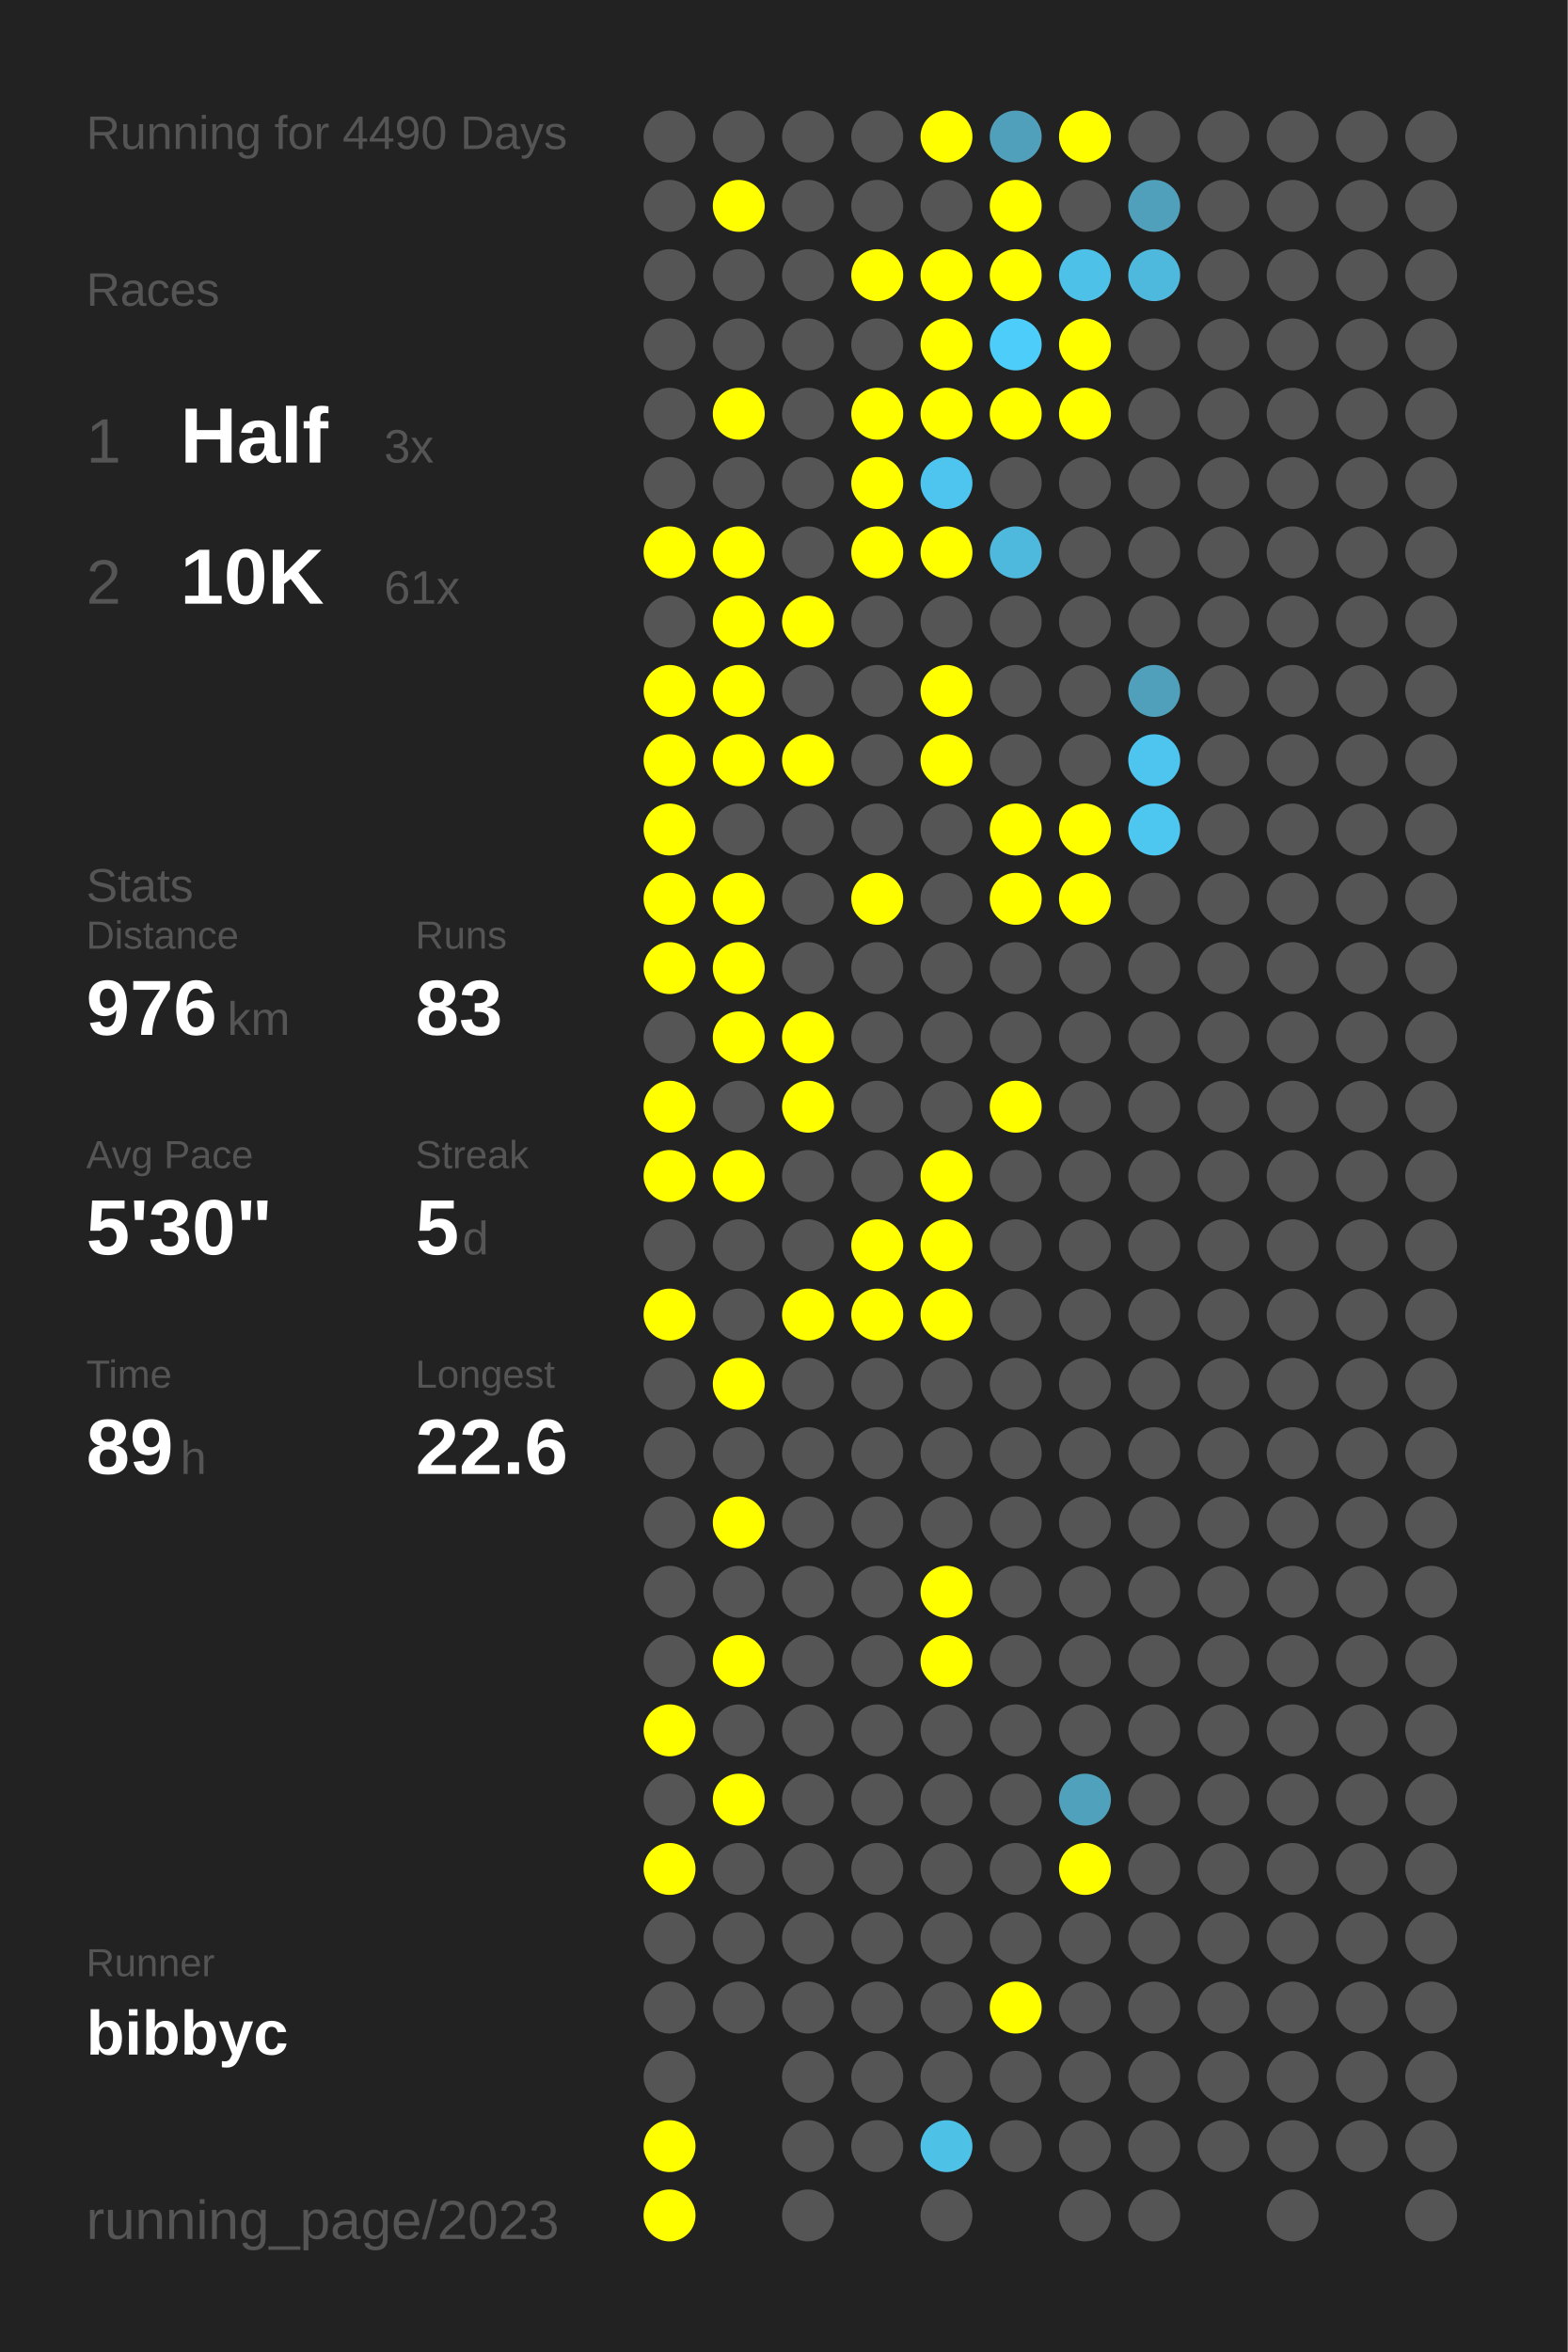
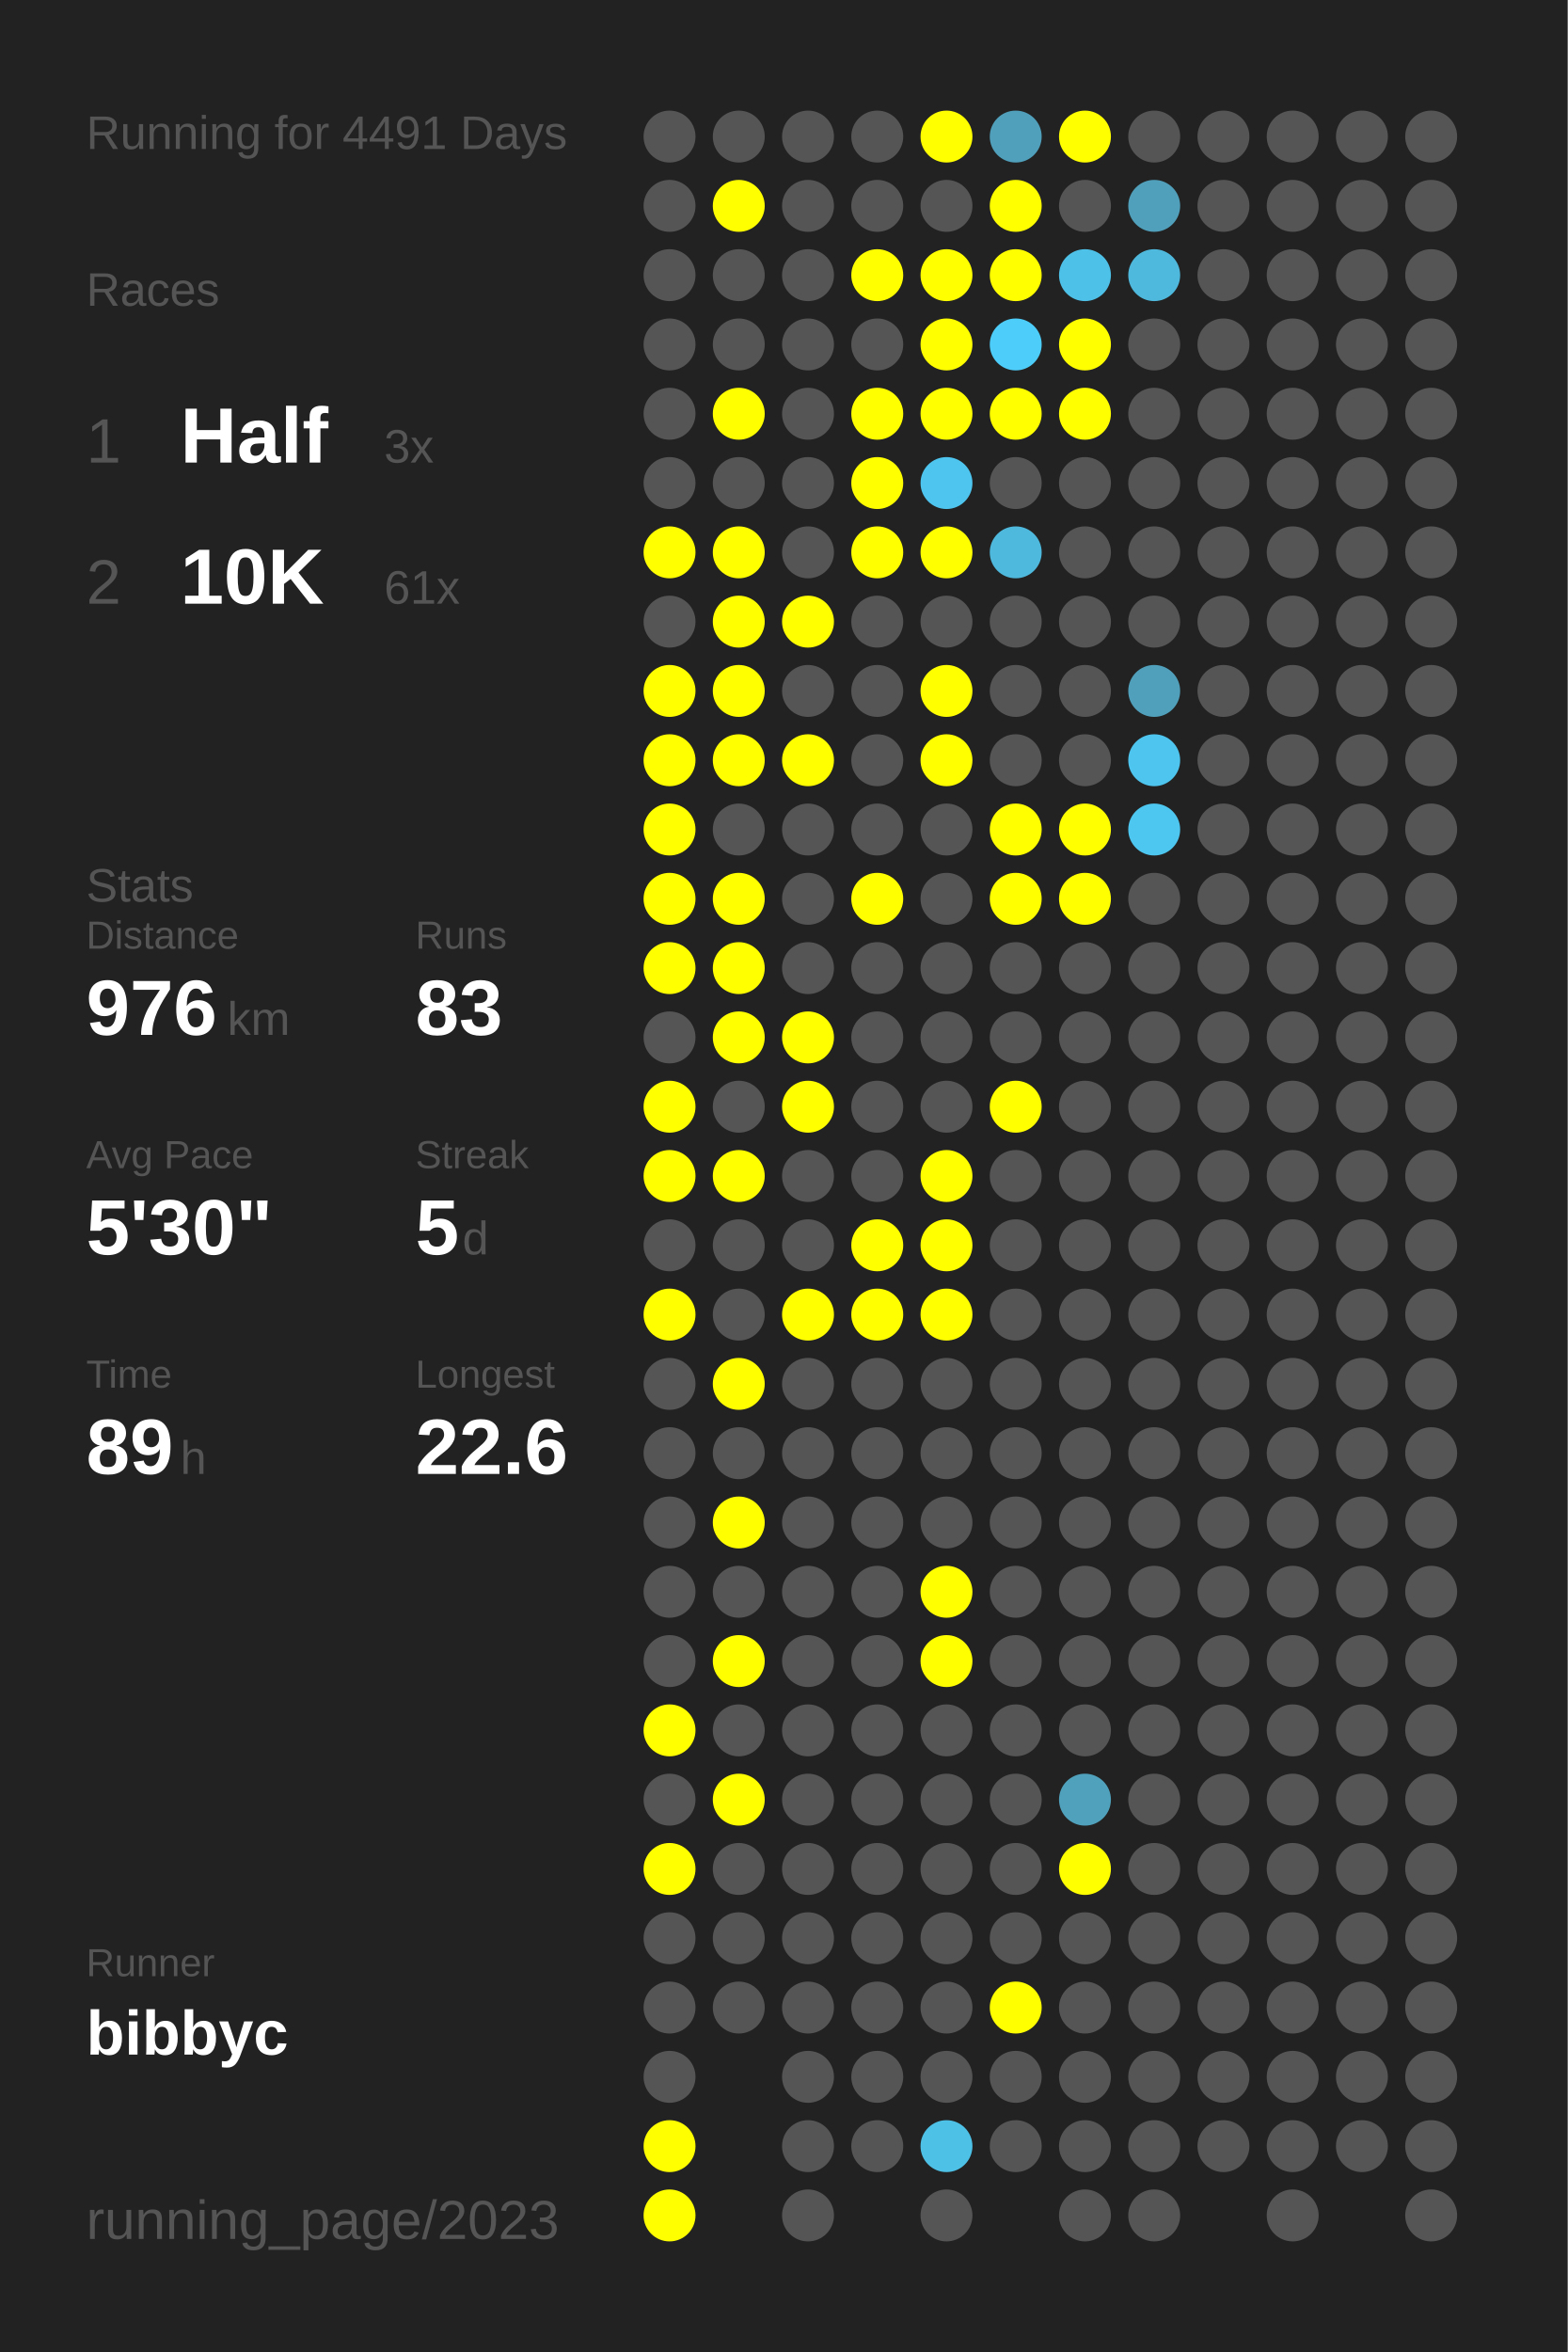
<svg xmlns="http://www.w3.org/2000/svg" baseProfile="full" height="300mm" version="1.1" viewBox="0,0,200,300" width="200mm">
  <defs />
  <rect fill="#222222" height="300" width="200" x="0" y="0" />
-   <text fill="#555555" style="font-size:6px; font-family:Arial;" x="11" y="19">Running for 4490 Days</text>
+   <text fill="#555555" style="font-size:6px; font-family:Arial;" x="11" y="19">Running for 4491 Days</text>
  <text fill="#555555" style="font-size:6px; font-family:Arial;" x="11" y="39">Races</text>
  <text fill="#555555" style="font-size:8px; font-family:Arial;" x="11" y="59">1</text>
  <text fill="#FFFFFF" style="font-size:10px; font-family:Arial; font-weight:bold;" x="23" y="59">Half</text>
  <text fill="#555555" style="font-size:6px; font-family:Arial;" x="49" y="59">3x</text>
  <text fill="#555555" style="font-size:8px; font-family:Arial;" x="11" y="77">2</text>
  <text fill="#FFFFFF" style="font-size:10px; font-family:Arial; font-weight:bold;" x="23" y="77">10K</text>
  <text fill="#555555" style="font-size:6px; font-family:Arial;" x="49" y="77">61x</text>
  <text fill="#555555" style="font-size:6px; font-family:Arial;" x="11" y="115">Stats</text>
  <text fill="#555555" style="font-size:5px; font-family:Arial;" x="11" y="121">Distance</text>
  <text fill="#FFFFFF" style="font-size:10px; font-family:Arial; font-weight:bold;" x="11" y="132">976</text>
  <text fill="#555555" style="font-size:6px; font-family:Arial;" x="29" y="132">km</text>
  <text fill="#555555" style="font-size:5px; font-family:Arial;" x="53" y="121">Runs</text>
  <text fill="#FFFFFF" style="font-size:10px; font-family:Arial; font-weight:bold;" x="53" y="132">83</text>
  <text fill="#555555" style="font-size:5px; font-family:Arial;" x="11" y="149">Avg Pace</text>
  <text fill="#FFFFFF" style="font-size:10px; font-family:Arial; font-weight:bold;" x="11" y="160">5'30"</text>
  <text fill="#555555" style="font-size:5px; font-family:Arial;" x="53" y="149">Streak</text>
  <text fill="#FFFFFF" style="font-size:10px; font-family:Arial; font-weight:bold;" x="53" y="160">5</text>
  <text fill="#555555" style="font-size:6px; font-family:Arial;" x="59" y="160">d</text>
  <text fill="#555555" style="font-size:5px; font-family:Arial;" x="11" y="177">Time</text>
  <text fill="#FFFFFF" style="font-size:10px; font-family:Arial; font-weight:bold;" x="11" y="188">89</text>
  <text fill="#555555" style="font-size:6px; font-family:Arial;" x="23" y="188">h</text>
  <text fill="#555555" style="font-size:5px; font-family:Arial;" x="53" y="177">Longest</text>
  <text fill="#FFFFFF" style="font-size:10px; font-family:Arial; font-weight:bold;" x="53" y="188">22.6</text>
  <text fill="#555555" style="font-size:5px; font-family:Arial;" x="11" y="252.065">Runner</text>
  <text fill="#FFFFFF" style="font-size:8px; font-family:Arial; font-weight:bold;" x="11" y="262.065">bibbyc</text>
  <text fill="#555555" style="font-size:7px; font-family:Arial;" x="11" y="285.581">running_page/2023</text>
  <circle cx="85.417" cy="17.419" fill="#555555" r="3.312" />
  <circle cx="85.417" cy="26.258" fill="#555555" r="3.312" />
  <circle cx="85.417" cy="35.097" fill="#555555" r="3.312" />
  <circle cx="85.417" cy="43.935" fill="#555555" r="3.312" />
  <circle cx="85.417" cy="52.774" fill="#555555" r="3.312" />
  <circle cx="85.417" cy="61.613" fill="#555555" r="3.312" />
  <circle cx="85.417" cy="70.452" fill="#FFFF00" r="3.312" />
  <circle cx="85.417" cy="79.29" fill="#555555" r="3.312" />
  <circle cx="85.417" cy="88.129" fill="#FFFF00" r="3.312" />
  <circle cx="85.417" cy="96.968" fill="#FFFF00" r="3.312" />
  <circle cx="85.417" cy="105.806" fill="#FFFF00" r="3.312" />
  <circle cx="85.417" cy="114.645" fill="#FFFF00" r="3.312" />
  <circle cx="85.417" cy="123.484" fill="#FFFF00" r="3.312" />
  <circle cx="85.417" cy="132.323" fill="#555555" r="3.312" />
  <circle cx="85.417" cy="141.161" fill="#FFFF00" r="3.312" />
  <circle cx="85.417" cy="150" fill="#FFFF00" r="3.312" />
  <circle cx="85.417" cy="158.839" fill="#555555" r="3.312" />
  <circle cx="85.417" cy="167.677" fill="#FFFF00" r="3.312" />
  <circle cx="85.417" cy="176.516" fill="#555555" r="3.312" />
  <circle cx="85.417" cy="185.355" fill="#555555" r="3.312" />
  <circle cx="85.417" cy="194.194" fill="#555555" r="3.312" />
  <circle cx="85.417" cy="203.032" fill="#555555" r="3.312" />
  <circle cx="85.417" cy="211.871" fill="#555555" r="3.312" />
  <circle cx="85.417" cy="220.71" fill="#FFFF00" r="3.312" />
  <circle cx="85.417" cy="229.548" fill="#555555" r="3.312" />
  <circle cx="85.417" cy="238.387" fill="#FFFF00" r="3.312" />
  <circle cx="85.417" cy="247.226" fill="#555555" r="3.312" />
  <circle cx="85.417" cy="256.065" fill="#555555" r="3.312" />
  <circle cx="85.417" cy="264.903" fill="#555555" r="3.312" />
  <circle cx="85.417" cy="273.742" fill="#FFFF00" r="3.312" />
  <circle cx="85.417" cy="282.581" fill="#FFFF00" r="3.312" />
  <circle cx="94.25" cy="17.419" fill="#555555" r="3.312" />
  <circle cx="94.25" cy="26.258" fill="#FFFF00" r="3.312" />
  <circle cx="94.25" cy="35.097" fill="#555555" r="3.312" />
  <circle cx="94.25" cy="43.935" fill="#555555" r="3.312" />
  <circle cx="94.25" cy="52.774" fill="#FFFF00" r="3.312" />
  <circle cx="94.25" cy="61.613" fill="#555555" r="3.312" />
  <circle cx="94.25" cy="70.452" fill="#FFFF00" r="3.312" />
  <circle cx="94.25" cy="79.29" fill="#FFFF00" r="3.312" />
  <circle cx="94.25" cy="88.129" fill="#FFFF00" r="3.312" />
  <circle cx="94.25" cy="96.968" fill="#FFFF00" r="3.312" />
  <circle cx="94.25" cy="105.806" fill="#555555" r="3.312" />
  <circle cx="94.25" cy="114.645" fill="#FFFF00" r="3.312" />
  <circle cx="94.25" cy="123.484" fill="#FFFF00" r="3.312" />
  <circle cx="94.25" cy="132.323" fill="#FFFF00" r="3.312" />
  <circle cx="94.25" cy="141.161" fill="#555555" r="3.312" />
  <circle cx="94.25" cy="150" fill="#FFFF00" r="3.312" />
  <circle cx="94.25" cy="158.839" fill="#555555" r="3.312" />
  <circle cx="94.25" cy="167.677" fill="#555555" r="3.312" />
  <circle cx="94.25" cy="176.516" fill="#FFFF00" r="3.312" />
  <circle cx="94.25" cy="185.355" fill="#555555" r="3.312" />
  <circle cx="94.25" cy="194.194" fill="#FFFF00" r="3.312" />
  <circle cx="94.25" cy="203.032" fill="#555555" r="3.312" />
  <circle cx="94.25" cy="211.871" fill="#FFFF00" r="3.312" />
  <circle cx="94.25" cy="220.71" fill="#555555" r="3.312" />
  <circle cx="94.25" cy="229.548" fill="#FFFF00" r="3.312" />
  <circle cx="94.25" cy="238.387" fill="#555555" r="3.312" />
  <circle cx="94.25" cy="247.226" fill="#555555" r="3.312" />
  <circle cx="94.25" cy="256.065" fill="#555555" r="3.312" />
  <circle cx="103.083" cy="17.419" fill="#555555" r="3.312" />
  <circle cx="103.083" cy="26.258" fill="#555555" r="3.312" />
  <circle cx="103.083" cy="35.097" fill="#555555" r="3.312" />
  <circle cx="103.083" cy="43.935" fill="#555555" r="3.312" />
  <circle cx="103.083" cy="52.774" fill="#555555" r="3.312" />
  <circle cx="103.083" cy="61.613" fill="#555555" r="3.312" />
  <circle cx="103.083" cy="70.452" fill="#555555" r="3.312" />
  <circle cx="103.083" cy="79.29" fill="#FFFF00" r="3.312" />
  <circle cx="103.083" cy="88.129" fill="#555555" r="3.312" />
  <circle cx="103.083" cy="96.968" fill="#FFFF00" r="3.312" />
  <circle cx="103.083" cy="105.806" fill="#555555" r="3.312" />
  <circle cx="103.083" cy="114.645" fill="#555555" r="3.312" />
  <circle cx="103.083" cy="123.484" fill="#555555" r="3.312" />
  <circle cx="103.083" cy="132.323" fill="#FFFF00" r="3.312" />
  <circle cx="103.083" cy="141.161" fill="#FFFF00" r="3.312" />
  <circle cx="103.083" cy="150" fill="#555555" r="3.312" />
  <circle cx="103.083" cy="158.839" fill="#555555" r="3.312" />
  <circle cx="103.083" cy="167.677" fill="#FFFF00" r="3.312" />
  <circle cx="103.083" cy="176.516" fill="#555555" r="3.312" />
  <circle cx="103.083" cy="185.355" fill="#555555" r="3.312" />
  <circle cx="103.083" cy="194.194" fill="#555555" r="3.312" />
  <circle cx="103.083" cy="203.032" fill="#555555" r="3.312" />
  <circle cx="103.083" cy="211.871" fill="#555555" r="3.312" />
  <circle cx="103.083" cy="220.71" fill="#555555" r="3.312" />
  <circle cx="103.083" cy="229.548" fill="#555555" r="3.312" />
  <circle cx="103.083" cy="238.387" fill="#555555" r="3.312" />
  <circle cx="103.083" cy="247.226" fill="#555555" r="3.312" />
  <circle cx="103.083" cy="256.065" fill="#555555" r="3.312" />
  <circle cx="103.083" cy="264.903" fill="#555555" r="3.312" />
  <circle cx="103.083" cy="273.742" fill="#555555" r="3.312" />
  <circle cx="103.083" cy="282.581" fill="#555555" r="3.312" />
  <circle cx="111.917" cy="17.419" fill="#555555" r="3.312" />
  <circle cx="111.917" cy="26.258" fill="#555555" r="3.312" />
  <circle cx="111.917" cy="35.097" fill="#FFFF00" r="3.312" />
  <circle cx="111.917" cy="43.935" fill="#555555" r="3.312" />
  <circle cx="111.917" cy="52.774" fill="#FFFF00" r="3.312" />
  <circle cx="111.917" cy="61.613" fill="#FFFF00" r="3.312" />
  <circle cx="111.917" cy="70.452" fill="#FFFF00" r="3.312" />
  <circle cx="111.917" cy="79.29" fill="#555555" r="3.312" />
  <circle cx="111.917" cy="88.129" fill="#555555" r="3.312" />
  <circle cx="111.917" cy="96.968" fill="#555555" r="3.312" />
  <circle cx="111.917" cy="105.806" fill="#555555" r="3.312" />
  <circle cx="111.917" cy="114.645" fill="#FFFF00" r="3.312" />
  <circle cx="111.917" cy="123.484" fill="#555555" r="3.312" />
  <circle cx="111.917" cy="132.323" fill="#555555" r="3.312" />
  <circle cx="111.917" cy="141.161" fill="#555555" r="3.312" />
  <circle cx="111.917" cy="150" fill="#555555" r="3.312" />
  <circle cx="111.917" cy="158.839" fill="#FFFF00" r="3.312" />
  <circle cx="111.917" cy="167.677" fill="#FFFF00" r="3.312" />
  <circle cx="111.917" cy="176.516" fill="#555555" r="3.312" />
  <circle cx="111.917" cy="185.355" fill="#555555" r="3.312" />
  <circle cx="111.917" cy="194.194" fill="#555555" r="3.312" />
  <circle cx="111.917" cy="203.032" fill="#555555" r="3.312" />
  <circle cx="111.917" cy="211.871" fill="#555555" r="3.312" />
  <circle cx="111.917" cy="220.71" fill="#555555" r="3.312" />
  <circle cx="111.917" cy="229.548" fill="#555555" r="3.312" />
  <circle cx="111.917" cy="238.387" fill="#555555" r="3.312" />
  <circle cx="111.917" cy="247.226" fill="#555555" r="3.312" />
  <circle cx="111.917" cy="256.065" fill="#555555" r="3.312" />
  <circle cx="111.917" cy="264.903" fill="#555555" r="3.312" />
  <circle cx="111.917" cy="273.742" fill="#555555" r="3.312" />
  <circle cx="120.75" cy="17.419" fill="#FFFF00" r="3.312" />
  <circle cx="120.75" cy="26.258" fill="#555555" r="3.312" />
  <circle cx="120.75" cy="35.097" fill="#FFFF00" r="3.312" />
  <circle cx="120.75" cy="43.935" fill="#FFFF00" r="3.312" />
  <circle cx="120.75" cy="52.774" fill="#FFFF00" r="3.312" />
  <circle cx="120.75" cy="61.613" fill="#4dc5ee" r="3.312" />
  <circle cx="120.75" cy="70.452" fill="#FFFF00" r="3.312" />
  <circle cx="120.75" cy="79.29" fill="#555555" r="3.312" />
  <circle cx="120.75" cy="88.129" fill="#FFFF00" r="3.312" />
  <circle cx="120.75" cy="96.968" fill="#FFFF00" r="3.312" />
  <circle cx="120.75" cy="105.806" fill="#555555" r="3.312" />
  <circle cx="120.75" cy="114.645" fill="#555555" r="3.312" />
  <circle cx="120.75" cy="123.484" fill="#555555" r="3.312" />
  <circle cx="120.75" cy="132.323" fill="#555555" r="3.312" />
  <circle cx="120.75" cy="141.161" fill="#555555" r="3.312" />
  <circle cx="120.75" cy="150" fill="#FFFF00" r="3.312" />
  <circle cx="120.75" cy="158.839" fill="#FFFF00" r="3.312" />
  <circle cx="120.75" cy="167.677" fill="#FFFF00" r="3.312" />
  <circle cx="120.75" cy="176.516" fill="#555555" r="3.312" />
  <circle cx="120.75" cy="185.355" fill="#555555" r="3.312" />
  <circle cx="120.75" cy="194.194" fill="#555555" r="3.312" />
  <circle cx="120.75" cy="203.032" fill="#FFFF00" r="3.312" />
  <circle cx="120.75" cy="211.871" fill="#FFFF00" r="3.312" />
  <circle cx="120.75" cy="220.71" fill="#555555" r="3.312" />
  <circle cx="120.75" cy="229.548" fill="#555555" r="3.312" />
  <circle cx="120.75" cy="238.387" fill="#555555" r="3.312" />
  <circle cx="120.75" cy="247.226" fill="#555555" r="3.312" />
  <circle cx="120.75" cy="256.065" fill="#555555" r="3.312" />
  <circle cx="120.75" cy="264.903" fill="#555555" r="3.312" />
  <circle cx="120.75" cy="273.742" fill="#4ec1e7" r="3.312" />
  <circle cx="120.75" cy="282.581" fill="#555555" r="3.312" />
  <circle cx="129.583" cy="17.419" fill="#50a0bb" r="3.312" />
  <circle cx="129.583" cy="26.258" fill="#FFFF00" r="3.312" />
  <circle cx="129.583" cy="35.097" fill="#FFFF00" r="3.312" />
  <circle cx="129.583" cy="43.935" fill="#4dcefa" r="3.312" />
  <circle cx="129.583" cy="52.774" fill="#FFFF00" r="3.312" />
  <circle cx="129.583" cy="61.613" fill="#555555" r="3.312" />
  <circle cx="129.583" cy="70.452" fill="#4eb9dd" r="3.312" />
  <circle cx="129.583" cy="79.29" fill="#555555" r="3.312" />
  <circle cx="129.583" cy="88.129" fill="#555555" r="3.312" />
  <circle cx="129.583" cy="96.968" fill="#555555" r="3.312" />
  <circle cx="129.583" cy="105.806" fill="#FFFF00" r="3.312" />
  <circle cx="129.583" cy="114.645" fill="#FFFF00" r="3.312" />
  <circle cx="129.583" cy="123.484" fill="#555555" r="3.312" />
  <circle cx="129.583" cy="132.323" fill="#555555" r="3.312" />
  <circle cx="129.583" cy="141.161" fill="#FFFF00" r="3.312" />
  <circle cx="129.583" cy="150" fill="#555555" r="3.312" />
  <circle cx="129.583" cy="158.839" fill="#555555" r="3.312" />
  <circle cx="129.583" cy="167.677" fill="#555555" r="3.312" />
  <circle cx="129.583" cy="176.516" fill="#555555" r="3.312" />
  <circle cx="129.583" cy="185.355" fill="#555555" r="3.312" />
  <circle cx="129.583" cy="194.194" fill="#555555" r="3.312" />
  <circle cx="129.583" cy="203.032" fill="#555555" r="3.312" />
  <circle cx="129.583" cy="211.871" fill="#555555" r="3.312" />
  <circle cx="129.583" cy="220.71" fill="#555555" r="3.312" />
  <circle cx="129.583" cy="229.548" fill="#555555" r="3.312" />
  <circle cx="129.583" cy="238.387" fill="#555555" r="3.312" />
  <circle cx="129.583" cy="247.226" fill="#555555" r="3.312" />
  <circle cx="129.583" cy="256.065" fill="#FFFF00" r="3.312" />
  <circle cx="129.583" cy="264.903" fill="#555555" r="3.312" />
  <circle cx="129.583" cy="273.742" fill="#555555" r="3.312" />
  <circle cx="138.417" cy="17.419" fill="#FFFF00" r="3.312" />
  <circle cx="138.417" cy="26.258" fill="#555555" r="3.312" />
  <circle cx="138.417" cy="35.097" fill="#4ec1e8" r="3.312" />
  <circle cx="138.417" cy="43.935" fill="#FFFF00" r="3.312" />
  <circle cx="138.417" cy="52.774" fill="#FFFF00" r="3.312" />
  <circle cx="138.417" cy="61.613" fill="#555555" r="3.312" />
  <circle cx="138.417" cy="70.452" fill="#555555" r="3.312" />
  <circle cx="138.417" cy="79.29" fill="#555555" r="3.312" />
  <circle cx="138.417" cy="88.129" fill="#555555" r="3.312" />
  <circle cx="138.417" cy="96.968" fill="#555555" r="3.312" />
  <circle cx="138.417" cy="105.806" fill="#FFFF00" r="3.312" />
  <circle cx="138.417" cy="114.645" fill="#FFFF00" r="3.312" />
  <circle cx="138.417" cy="123.484" fill="#555555" r="3.312" />
  <circle cx="138.417" cy="132.323" fill="#555555" r="3.312" />
  <circle cx="138.417" cy="141.161" fill="#555555" r="3.312" />
  <circle cx="138.417" cy="150" fill="#555555" r="3.312" />
  <circle cx="138.417" cy="158.839" fill="#555555" r="3.312" />
  <circle cx="138.417" cy="167.677" fill="#555555" r="3.312" />
  <circle cx="138.417" cy="176.516" fill="#555555" r="3.312" />
  <circle cx="138.417" cy="185.355" fill="#555555" r="3.312" />
  <circle cx="138.417" cy="194.194" fill="#555555" r="3.312" />
  <circle cx="138.417" cy="203.032" fill="#555555" r="3.312" />
  <circle cx="138.417" cy="211.871" fill="#555555" r="3.312" />
  <circle cx="138.417" cy="220.71" fill="#555555" r="3.312" />
  <circle cx="138.417" cy="229.548" fill="#50a1bc" r="3.312" />
  <circle cx="138.417" cy="238.387" fill="#FFFF00" r="3.312" />
  <circle cx="138.417" cy="247.226" fill="#555555" r="3.312" />
  <circle cx="138.417" cy="256.065" fill="#555555" r="3.312" />
  <circle cx="138.417" cy="264.903" fill="#555555" r="3.312" />
  <circle cx="138.417" cy="273.742" fill="#555555" r="3.312" />
  <circle cx="138.417" cy="282.581" fill="#555555" r="3.312" />
  <circle cx="147.25" cy="17.419" fill="#555555" r="3.312" />
  <circle cx="147.25" cy="26.258" fill="#50a0bb" r="3.312" />
  <circle cx="147.25" cy="35.097" fill="#4eb9dd" r="3.312" />
  <circle cx="147.25" cy="43.935" fill="#555555" r="3.312" />
  <circle cx="147.25" cy="52.774" fill="#555555" r="3.312" />
  <circle cx="147.25" cy="61.613" fill="#555555" r="3.312" />
  <circle cx="147.25" cy="70.452" fill="#555555" r="3.312" />
  <circle cx="147.25" cy="79.29" fill="#555555" r="3.312" />
  <circle cx="147.25" cy="88.129" fill="#50a0bb" r="3.312" />
  <circle cx="147.25" cy="96.968" fill="#4dc5ee" r="3.312" />
  <circle cx="147.25" cy="105.806" fill="#4dc7f0" r="3.312" />
  <circle cx="147.25" cy="114.645" fill="#555555" r="3.312" />
  <circle cx="147.25" cy="123.484" fill="#555555" r="3.312" />
  <circle cx="147.25" cy="132.323" fill="#555555" r="3.312" />
  <circle cx="147.25" cy="141.161" fill="#555555" r="3.312" />
  <circle cx="147.25" cy="150" fill="#555555" r="3.312" />
  <circle cx="147.25" cy="158.839" fill="#555555" r="3.312" />
  <circle cx="147.25" cy="167.677" fill="#555555" r="3.312" />
  <circle cx="147.25" cy="176.516" fill="#555555" r="3.312" />
  <circle cx="147.25" cy="185.355" fill="#555555" r="3.312" />
  <circle cx="147.25" cy="194.194" fill="#555555" r="3.312" />
  <circle cx="147.25" cy="203.032" fill="#555555" r="3.312" />
  <circle cx="147.25" cy="211.871" fill="#555555" r="3.312" />
  <circle cx="147.25" cy="220.71" fill="#555555" r="3.312" />
  <circle cx="147.25" cy="229.548" fill="#555555" r="3.312" />
  <circle cx="147.25" cy="238.387" fill="#555555" r="3.312" />
  <circle cx="147.25" cy="247.226" fill="#555555" r="3.312" />
  <circle cx="147.25" cy="256.065" fill="#555555" r="3.312" />
  <circle cx="147.25" cy="264.903" fill="#555555" r="3.312" />
  <circle cx="147.25" cy="273.742" fill="#555555" r="3.312" />
  <circle cx="147.25" cy="282.581" fill="#555555" r="3.312" />
  <circle cx="156.083" cy="17.419" fill="#555555" r="3.312" />
  <circle cx="156.083" cy="26.258" fill="#555555" r="3.312" />
  <circle cx="156.083" cy="35.097" fill="#555555" r="3.312" />
  <circle cx="156.083" cy="43.935" fill="#555555" r="3.312" />
  <circle cx="156.083" cy="52.774" fill="#555555" r="3.312" />
  <circle cx="156.083" cy="61.613" fill="#555555" r="3.312" />
  <circle cx="156.083" cy="70.452" fill="#555555" r="3.312" />
  <circle cx="156.083" cy="79.29" fill="#555555" r="3.312" />
  <circle cx="156.083" cy="88.129" fill="#555555" r="3.312" />
  <circle cx="156.083" cy="96.968" fill="#555555" r="3.312" />
  <circle cx="156.083" cy="105.806" fill="#555555" r="3.312" />
  <circle cx="156.083" cy="114.645" fill="#555555" r="3.312" />
  <circle cx="156.083" cy="123.484" fill="#555555" r="3.312" />
  <circle cx="156.083" cy="132.323" fill="#555555" r="3.312" />
  <circle cx="156.083" cy="141.161" fill="#555555" r="3.312" />
  <circle cx="156.083" cy="150" fill="#555555" r="3.312" />
  <circle cx="156.083" cy="158.839" fill="#555555" r="3.312" />
  <circle cx="156.083" cy="167.677" fill="#555555" r="3.312" />
  <circle cx="156.083" cy="176.516" fill="#555555" r="3.312" />
  <circle cx="156.083" cy="185.355" fill="#555555" r="3.312" />
  <circle cx="156.083" cy="194.194" fill="#555555" r="3.312" />
  <circle cx="156.083" cy="203.032" fill="#555555" r="3.312" />
  <circle cx="156.083" cy="211.871" fill="#555555" r="3.312" />
  <circle cx="156.083" cy="220.71" fill="#555555" r="3.312" />
  <circle cx="156.083" cy="229.548" fill="#555555" r="3.312" />
  <circle cx="156.083" cy="238.387" fill="#555555" r="3.312" />
  <circle cx="156.083" cy="247.226" fill="#555555" r="3.312" />
  <circle cx="156.083" cy="256.065" fill="#555555" r="3.312" />
  <circle cx="156.083" cy="264.903" fill="#555555" r="3.312" />
  <circle cx="156.083" cy="273.742" fill="#555555" r="3.312" />
  <circle cx="164.917" cy="17.419" fill="#555555" r="3.312" />
  <circle cx="164.917" cy="26.258" fill="#555555" r="3.312" />
  <circle cx="164.917" cy="35.097" fill="#555555" r="3.312" />
  <circle cx="164.917" cy="43.935" fill="#555555" r="3.312" />
  <circle cx="164.917" cy="52.774" fill="#555555" r="3.312" />
  <circle cx="164.917" cy="61.613" fill="#555555" r="3.312" />
  <circle cx="164.917" cy="70.452" fill="#555555" r="3.312" />
  <circle cx="164.917" cy="79.29" fill="#555555" r="3.312" />
  <circle cx="164.917" cy="88.129" fill="#555555" r="3.312" />
  <circle cx="164.917" cy="96.968" fill="#555555" r="3.312" />
  <circle cx="164.917" cy="105.806" fill="#555555" r="3.312" />
  <circle cx="164.917" cy="114.645" fill="#555555" r="3.312" />
  <circle cx="164.917" cy="123.484" fill="#555555" r="3.312" />
  <circle cx="164.917" cy="132.323" fill="#555555" r="3.312" />
  <circle cx="164.917" cy="141.161" fill="#555555" r="3.312" />
  <circle cx="164.917" cy="150" fill="#555555" r="3.312" />
  <circle cx="164.917" cy="158.839" fill="#555555" r="3.312" />
  <circle cx="164.917" cy="167.677" fill="#555555" r="3.312" />
  <circle cx="164.917" cy="176.516" fill="#555555" r="3.312" />
  <circle cx="164.917" cy="185.355" fill="#555555" r="3.312" />
  <circle cx="164.917" cy="194.194" fill="#555555" r="3.312" />
  <circle cx="164.917" cy="203.032" fill="#555555" r="3.312" />
  <circle cx="164.917" cy="211.871" fill="#555555" r="3.312" />
  <circle cx="164.917" cy="220.71" fill="#555555" r="3.312" />
  <circle cx="164.917" cy="229.548" fill="#555555" r="3.312" />
  <circle cx="164.917" cy="238.387" fill="#555555" r="3.312" />
  <circle cx="164.917" cy="247.226" fill="#555555" r="3.312" />
  <circle cx="164.917" cy="256.065" fill="#555555" r="3.312" />
  <circle cx="164.917" cy="264.903" fill="#555555" r="3.312" />
  <circle cx="164.917" cy="273.742" fill="#555555" r="3.312" />
  <circle cx="164.917" cy="282.581" fill="#555555" r="3.312" />
  <circle cx="173.75" cy="17.419" fill="#555555" r="3.312" />
  <circle cx="173.75" cy="26.258" fill="#555555" r="3.312" />
  <circle cx="173.75" cy="35.097" fill="#555555" r="3.312" />
  <circle cx="173.75" cy="43.935" fill="#555555" r="3.312" />
  <circle cx="173.75" cy="52.774" fill="#555555" r="3.312" />
  <circle cx="173.75" cy="61.613" fill="#555555" r="3.312" />
  <circle cx="173.75" cy="70.452" fill="#555555" r="3.312" />
  <circle cx="173.75" cy="79.29" fill="#555555" r="3.312" />
  <circle cx="173.75" cy="88.129" fill="#555555" r="3.312" />
  <circle cx="173.75" cy="96.968" fill="#555555" r="3.312" />
  <circle cx="173.75" cy="105.806" fill="#555555" r="3.312" />
  <circle cx="173.75" cy="114.645" fill="#555555" r="3.312" />
  <circle cx="173.75" cy="123.484" fill="#555555" r="3.312" />
  <circle cx="173.75" cy="132.323" fill="#555555" r="3.312" />
  <circle cx="173.75" cy="141.161" fill="#555555" r="3.312" />
  <circle cx="173.75" cy="150" fill="#555555" r="3.312" />
  <circle cx="173.75" cy="158.839" fill="#555555" r="3.312" />
  <circle cx="173.75" cy="167.677" fill="#555555" r="3.312" />
  <circle cx="173.75" cy="176.516" fill="#555555" r="3.312" />
  <circle cx="173.75" cy="185.355" fill="#555555" r="3.312" />
  <circle cx="173.75" cy="194.194" fill="#555555" r="3.312" />
  <circle cx="173.75" cy="203.032" fill="#555555" r="3.312" />
  <circle cx="173.75" cy="211.871" fill="#555555" r="3.312" />
  <circle cx="173.75" cy="220.71" fill="#555555" r="3.312" />
  <circle cx="173.75" cy="229.548" fill="#555555" r="3.312" />
  <circle cx="173.75" cy="238.387" fill="#555555" r="3.312" />
  <circle cx="173.75" cy="247.226" fill="#555555" r="3.312" />
  <circle cx="173.75" cy="256.065" fill="#555555" r="3.312" />
  <circle cx="173.75" cy="264.903" fill="#555555" r="3.312" />
  <circle cx="173.75" cy="273.742" fill="#555555" r="3.312" />
  <circle cx="182.583" cy="17.419" fill="#555555" r="3.312" />
  <circle cx="182.583" cy="26.258" fill="#555555" r="3.312" />
  <circle cx="182.583" cy="35.097" fill="#555555" r="3.312" />
  <circle cx="182.583" cy="43.935" fill="#555555" r="3.312" />
  <circle cx="182.583" cy="52.774" fill="#555555" r="3.312" />
  <circle cx="182.583" cy="61.613" fill="#555555" r="3.312" />
  <circle cx="182.583" cy="70.452" fill="#555555" r="3.312" />
  <circle cx="182.583" cy="79.29" fill="#555555" r="3.312" />
  <circle cx="182.583" cy="88.129" fill="#555555" r="3.312" />
  <circle cx="182.583" cy="96.968" fill="#555555" r="3.312" />
  <circle cx="182.583" cy="105.806" fill="#555555" r="3.312" />
  <circle cx="182.583" cy="114.645" fill="#555555" r="3.312" />
  <circle cx="182.583" cy="123.484" fill="#555555" r="3.312" />
  <circle cx="182.583" cy="132.323" fill="#555555" r="3.312" />
  <circle cx="182.583" cy="141.161" fill="#555555" r="3.312" />
  <circle cx="182.583" cy="150" fill="#555555" r="3.312" />
  <circle cx="182.583" cy="158.839" fill="#555555" r="3.312" />
  <circle cx="182.583" cy="167.677" fill="#555555" r="3.312" />
  <circle cx="182.583" cy="176.516" fill="#555555" r="3.312" />
  <circle cx="182.583" cy="185.355" fill="#555555" r="3.312" />
  <circle cx="182.583" cy="194.194" fill="#555555" r="3.312" />
  <circle cx="182.583" cy="203.032" fill="#555555" r="3.312" />
  <circle cx="182.583" cy="211.871" fill="#555555" r="3.312" />
  <circle cx="182.583" cy="220.71" fill="#555555" r="3.312" />
  <circle cx="182.583" cy="229.548" fill="#555555" r="3.312" />
  <circle cx="182.583" cy="238.387" fill="#555555" r="3.312" />
  <circle cx="182.583" cy="247.226" fill="#555555" r="3.312" />
  <circle cx="182.583" cy="256.065" fill="#555555" r="3.312" />
  <circle cx="182.583" cy="264.903" fill="#555555" r="3.312" />
  <circle cx="182.583" cy="273.742" fill="#555555" r="3.312" />
  <circle cx="182.583" cy="282.581" fill="#555555" r="3.312" />
</svg>
